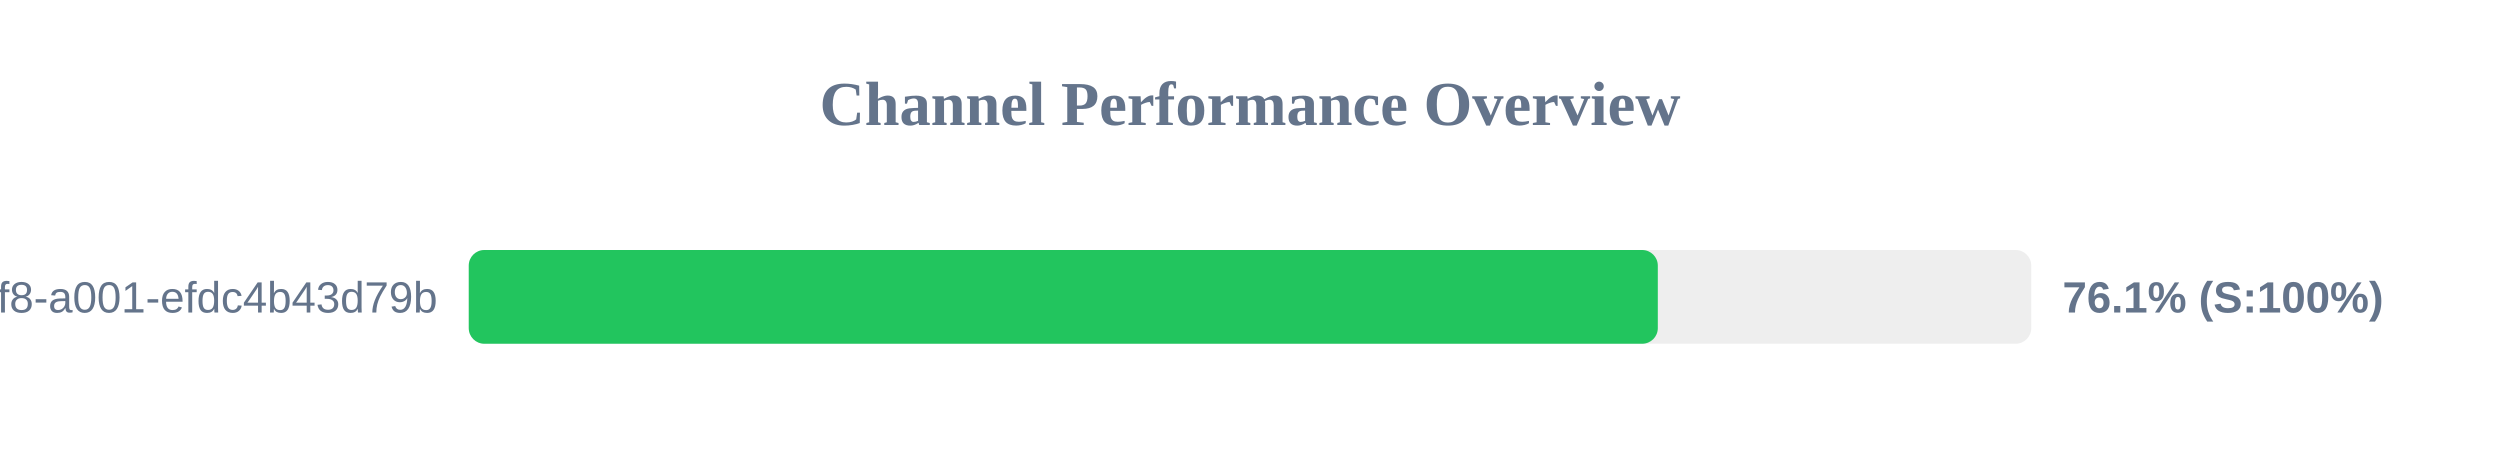
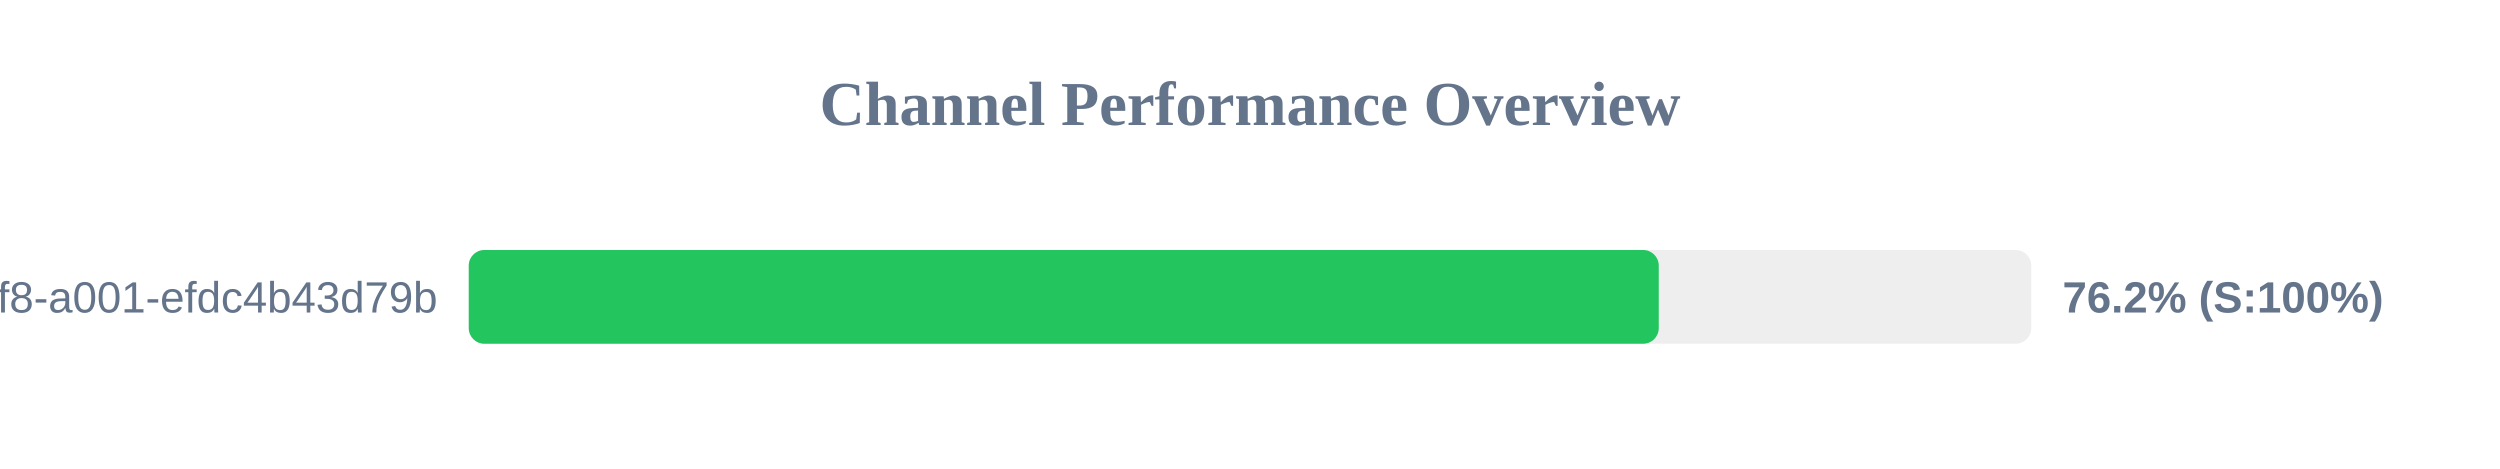
<svg xmlns="http://www.w3.org/2000/svg" width="800" height="150" version="1.1">
  <style>
        .row { font: 14px Arial; fill: #64748b; }
        .score { font: bold 14px Arial; fill: #64748b; }
    </style>
  <text x="400" y="40" text-anchor="middle" font-size="20px" font-weight="bold" fill="#64748b">Channel Performance Overview</text>
  <rect x="150" y="80" width="500" height="30" fill="#eee" rx="5" />
-   <rect x="150" y="80" width="380.5" height="30" fill="#22c55e" rx="5" />
+   <rect x="150" y="80" width="380.8" height="30" fill="#22c55e" rx="5" />
  <text x="140" y="100" text-anchor="end" class="row">?uuid=1fdb6b30-5371-4ff8-a001-efdc4b43d79b</text>
-   <text x="660" y="100" text-anchor="start" class="score">76.1% (S:100%)</text>
+   <text x="660" y="100" text-anchor="start" class="score">76.2% (S:100%)</text>
</svg>
